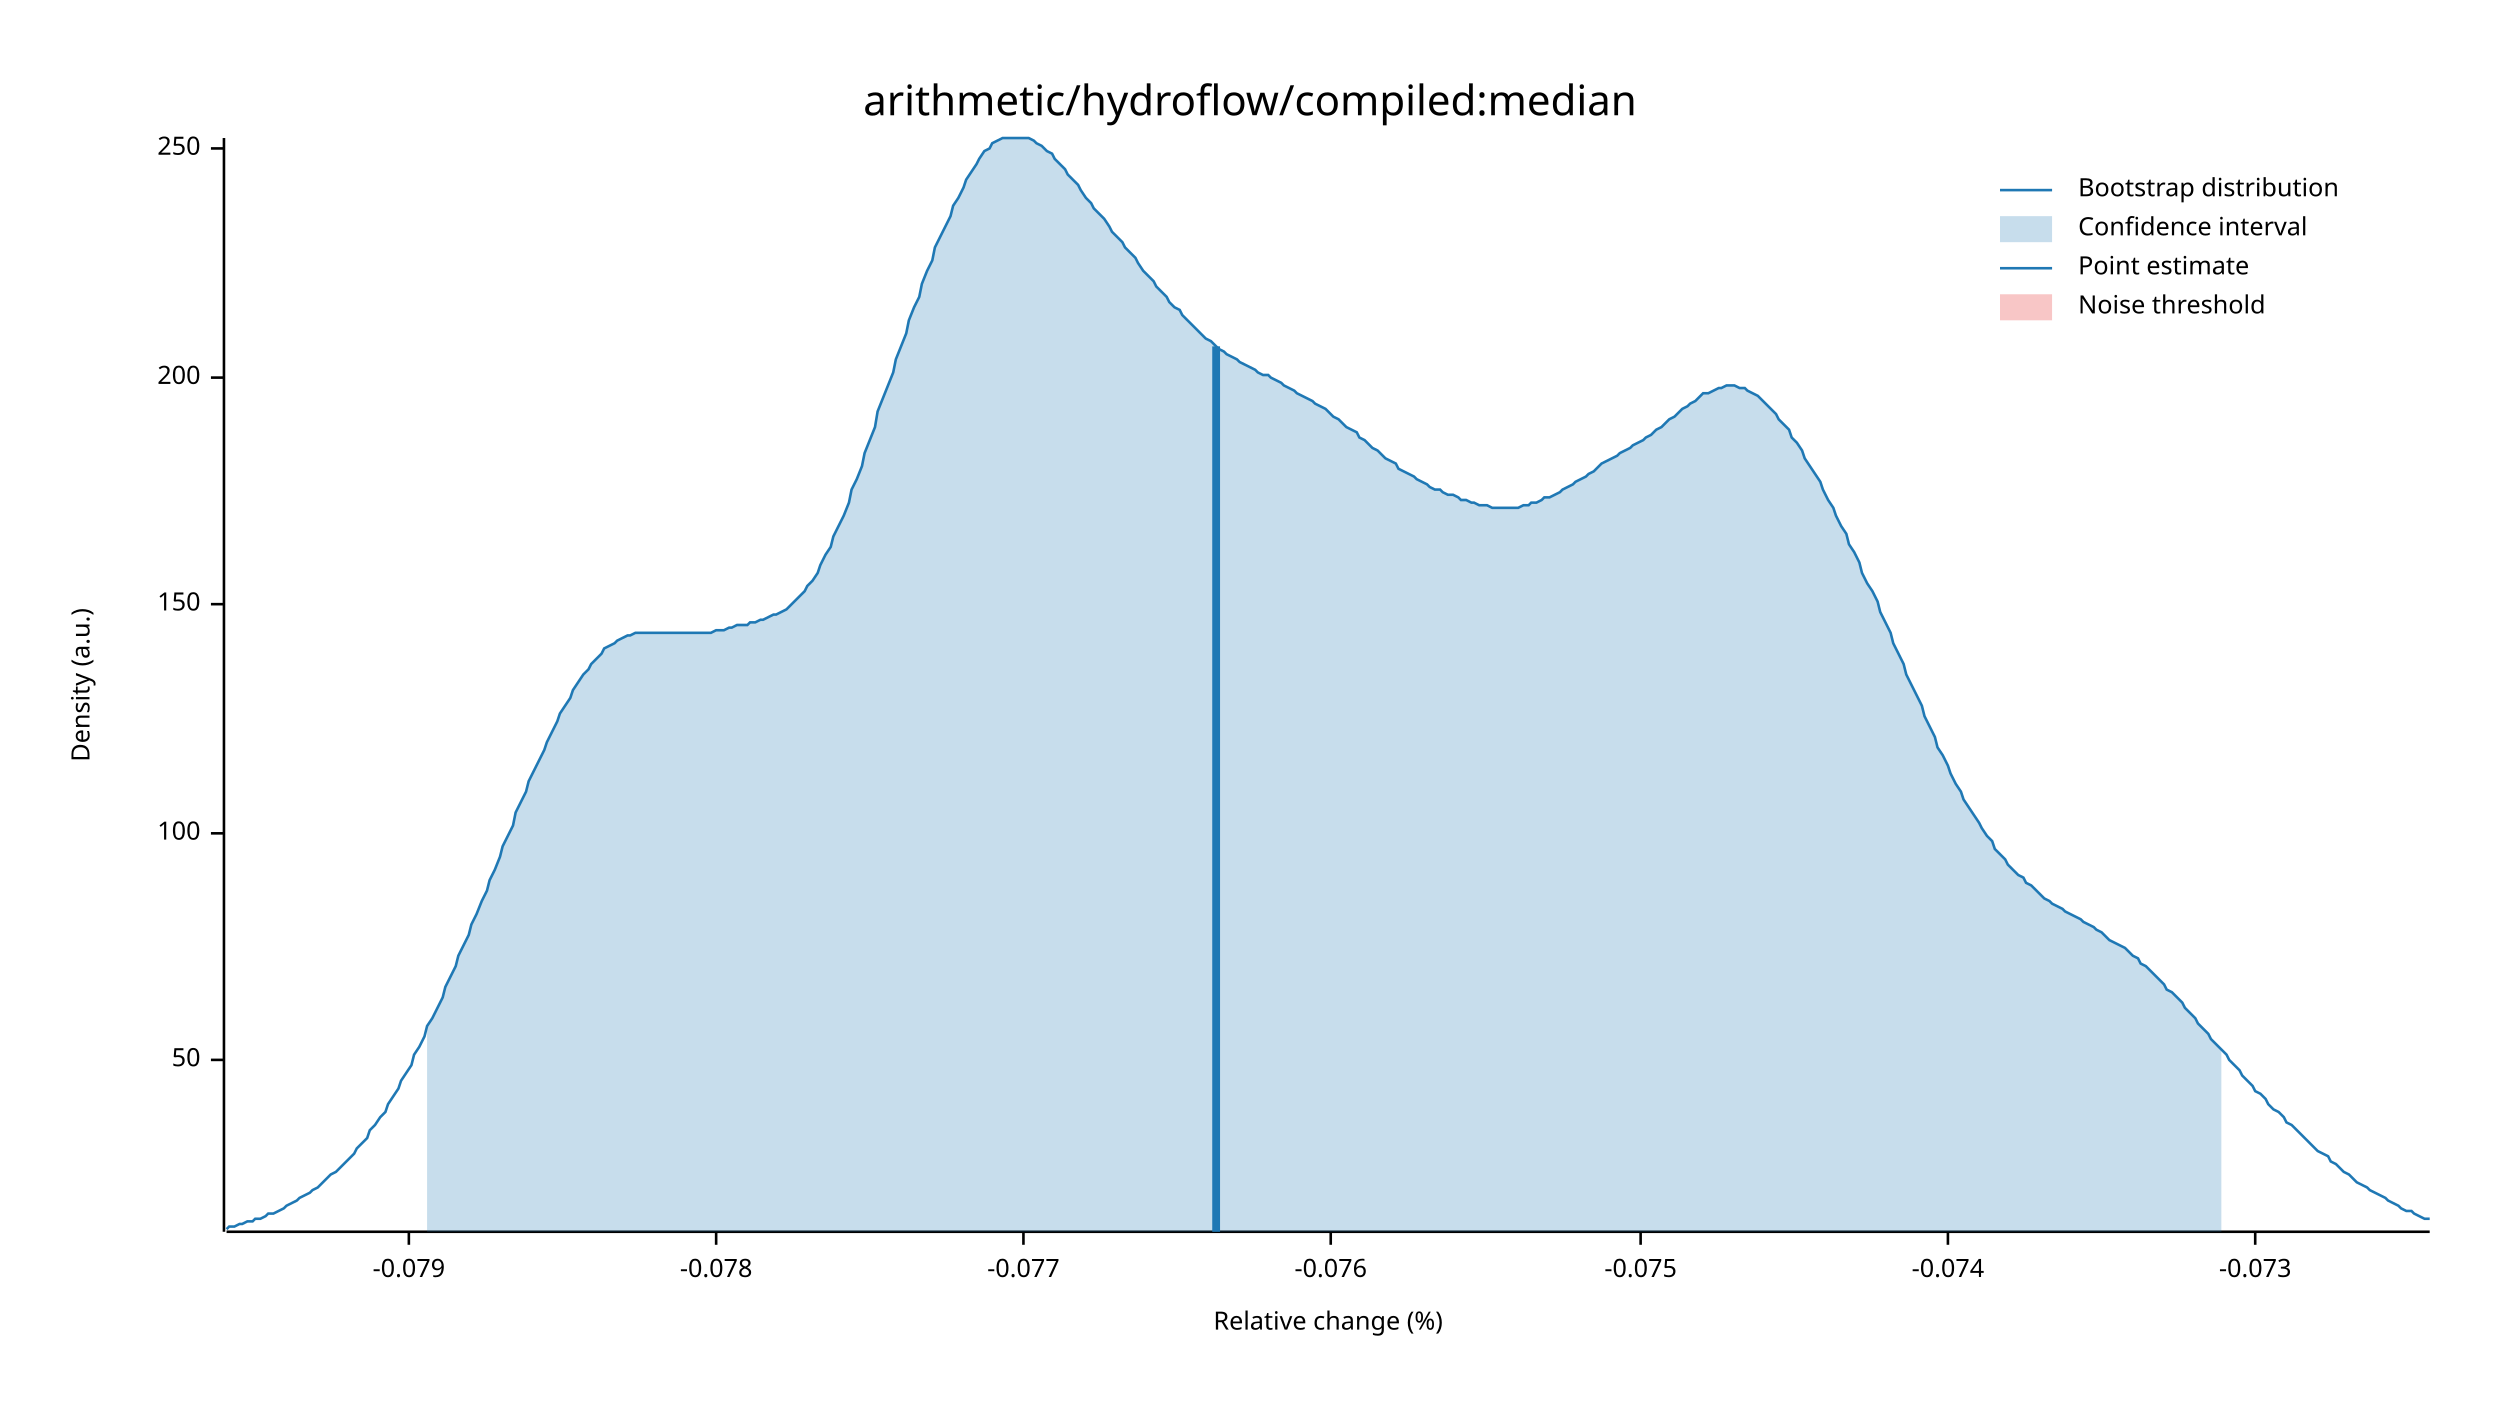
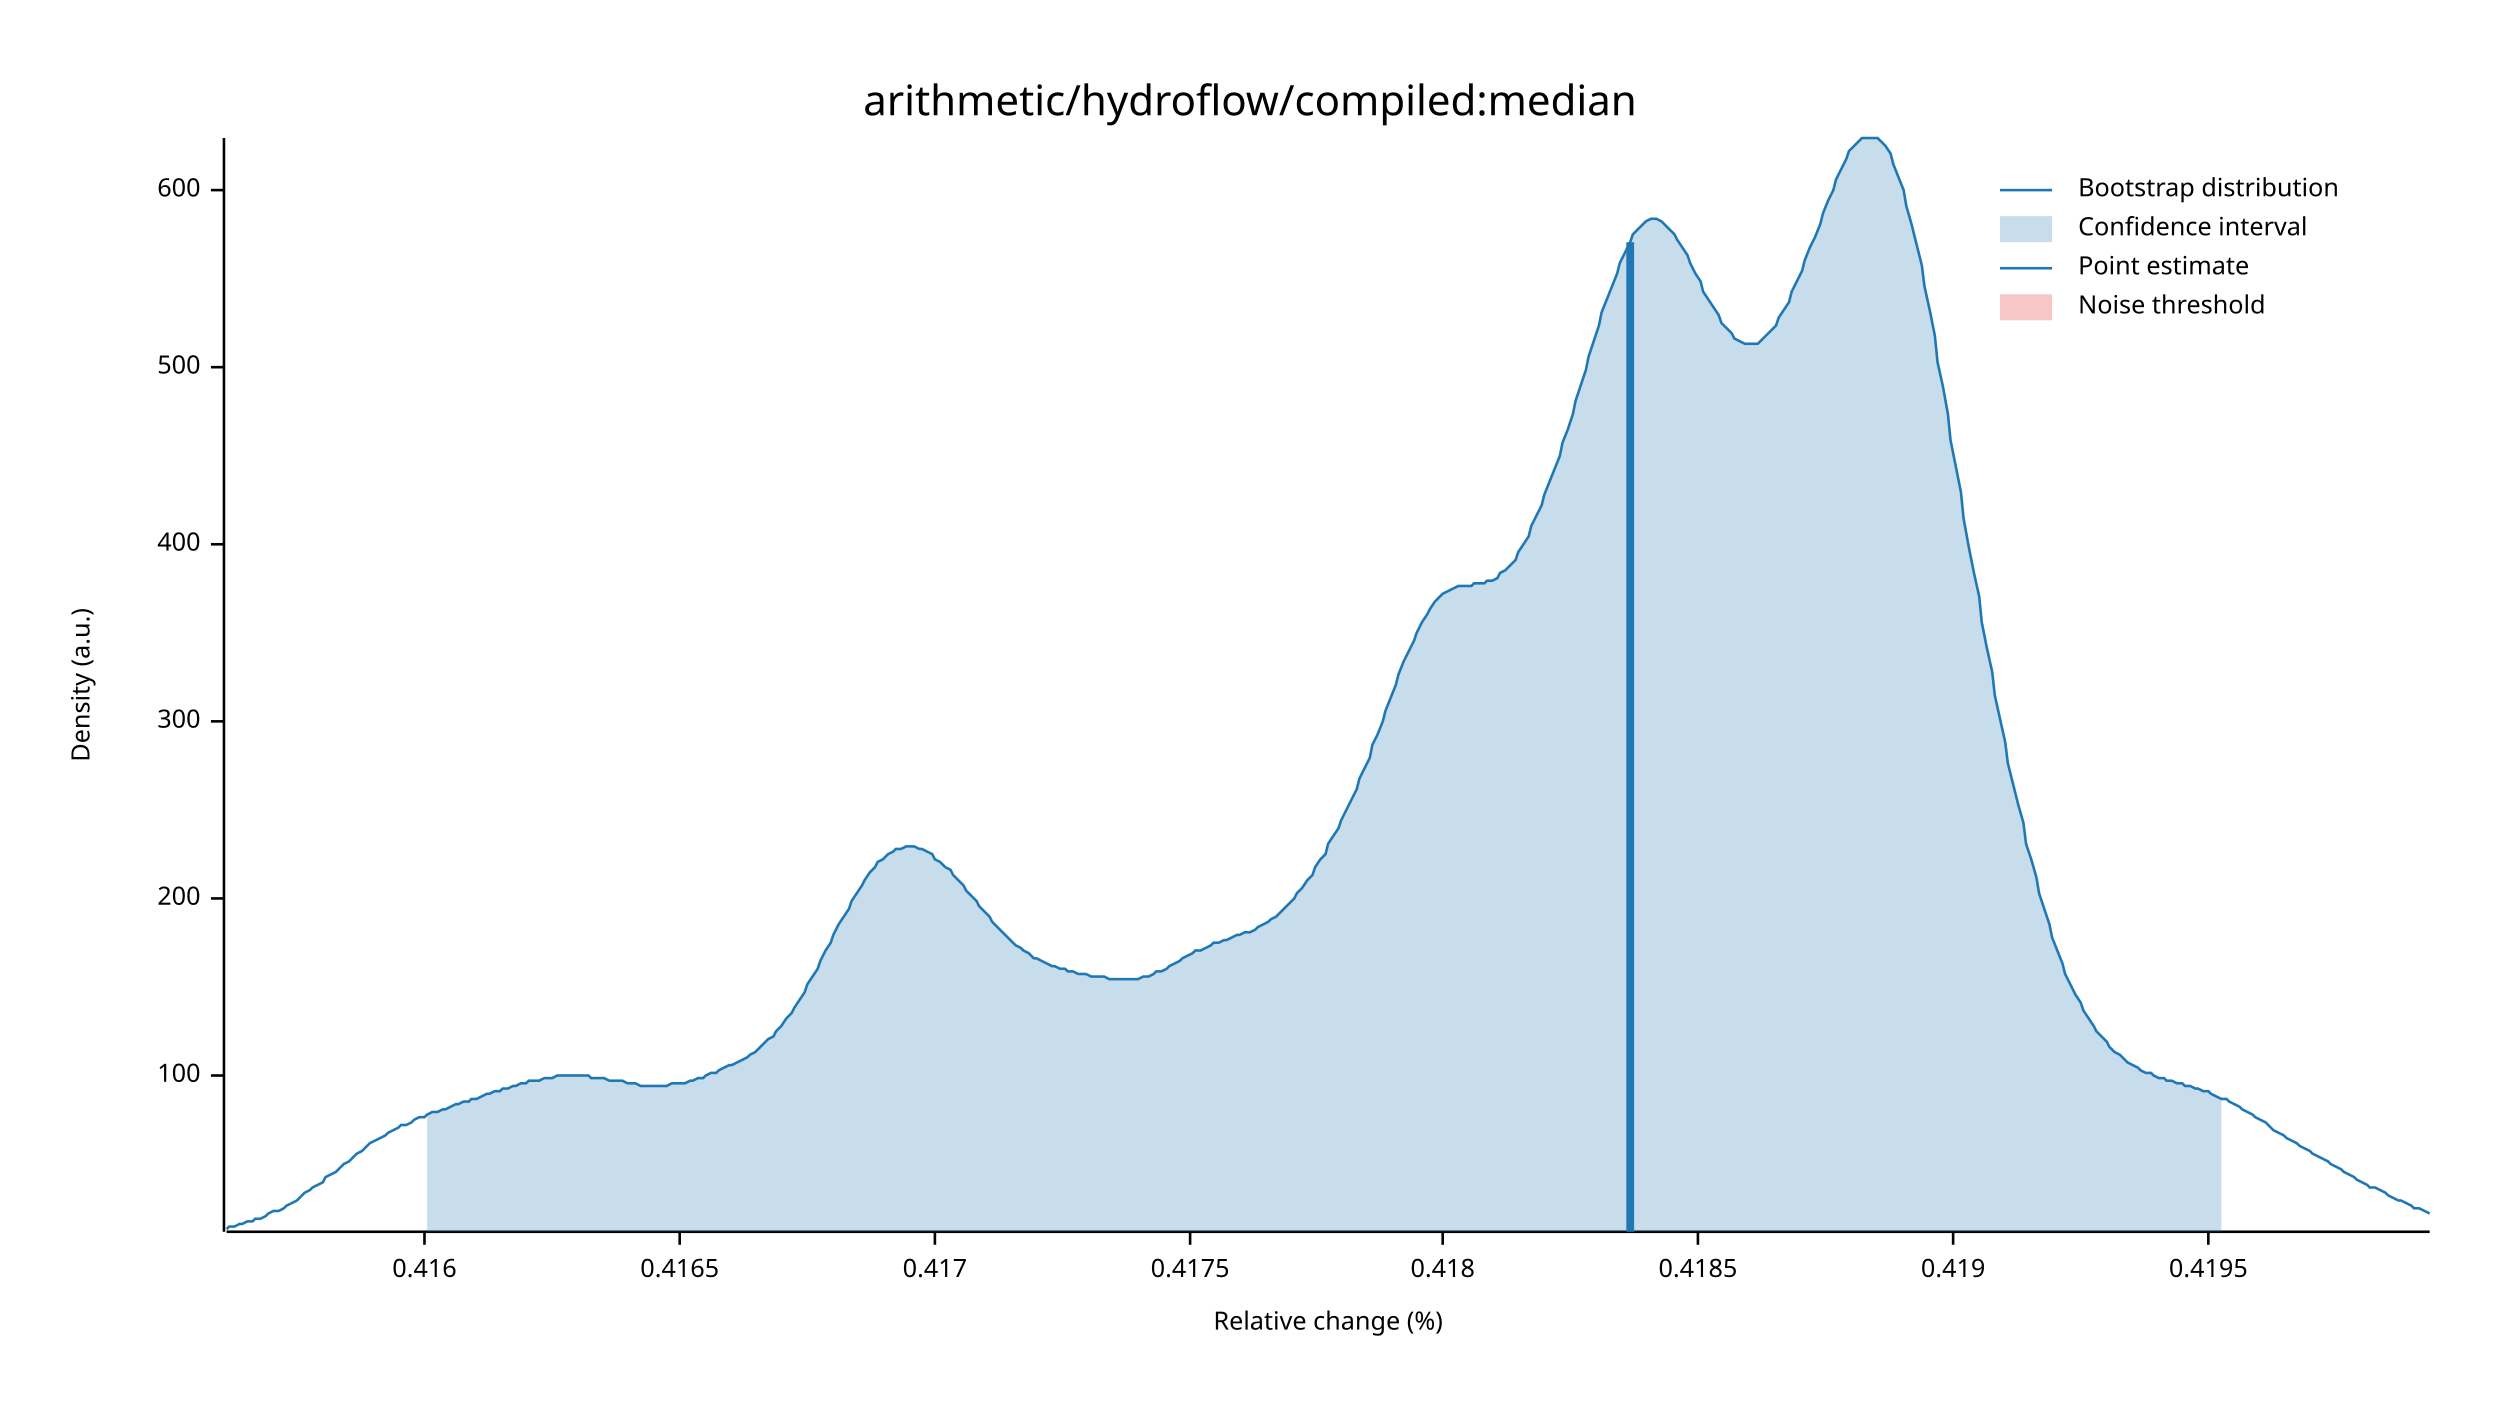
<svg xmlns="http://www.w3.org/2000/svg" width="960" height="540" viewBox="0 0 960 540">
  <text x="480" y="32" dy="0.76em" text-anchor="middle" font-family="sans-serif" font-size="16.129" opacity="1" fill="#000000">
arithmetic/hydroflow/compiled:median
</text>
  <text x="27" y="263" dy="0.76em" text-anchor="middle" font-family="sans-serif" font-size="9.677" opacity="1" fill="#000000" transform="rotate(270, 27, 263)">
Density (a.u.)
</text>
  <text x="510" y="513" dy="-0.5ex" text-anchor="middle" font-family="sans-serif" font-size="9.677" opacity="1" fill="#000000">
Relative change (%)
</text>
  <polyline fill="none" opacity="1" stroke="#000000" stroke-width="1" points="86,53 86,473 " />
-   <text x="77" y="407" dy="0.5ex" text-anchor="end" font-family="sans-serif" font-size="9.677" opacity="1" fill="#000000">
- 50
- </text>
-   <polyline fill="none" opacity="1" stroke="#000000" stroke-width="1" points="81,407 86,407 " />
-   <text x="77" y="320" dy="0.5ex" text-anchor="end" font-family="sans-serif" font-size="9.677" opacity="1" fill="#000000">
+   <text x="77" y="413" dy="0.5ex" text-anchor="end" font-family="sans-serif" font-size="9.677" opacity="1" fill="#000000">
100
</text>
-   <polyline fill="none" opacity="1" stroke="#000000" stroke-width="1" points="81,320 86,320 " />
-   <text x="77" y="232" dy="0.5ex" text-anchor="end" font-family="sans-serif" font-size="9.677" opacity="1" fill="#000000">
- 150
- </text>
-   <polyline fill="none" opacity="1" stroke="#000000" stroke-width="1" points="81,232 86,232 " />
-   <text x="77" y="145" dy="0.5ex" text-anchor="end" font-family="sans-serif" font-size="9.677" opacity="1" fill="#000000">
+   <polyline fill="none" opacity="1" stroke="#000000" stroke-width="1" points="81,413 86,413 " />
+   <text x="77" y="345" dy="0.5ex" text-anchor="end" font-family="sans-serif" font-size="9.677" opacity="1" fill="#000000">
200
</text>
-   <polyline fill="none" opacity="1" stroke="#000000" stroke-width="1" points="81,145 86,145 " />
-   <text x="77" y="57" dy="0.5ex" text-anchor="end" font-family="sans-serif" font-size="9.677" opacity="1" fill="#000000">
- 250
+   <polyline fill="none" opacity="1" stroke="#000000" stroke-width="1" points="81,345 86,345 " />
+   <text x="77" y="277" dy="0.5ex" text-anchor="end" font-family="sans-serif" font-size="9.677" opacity="1" fill="#000000">
+ 300
</text>
-   <polyline fill="none" opacity="1" stroke="#000000" stroke-width="1" points="81,57 86,57 " />
+   <polyline fill="none" opacity="1" stroke="#000000" stroke-width="1" points="81,277 86,277 " />
+   <text x="77" y="209" dy="0.5ex" text-anchor="end" font-family="sans-serif" font-size="9.677" opacity="1" fill="#000000">
+ 400
+ </text>
+   <polyline fill="none" opacity="1" stroke="#000000" stroke-width="1" points="81,209 86,209 " />
+   <text x="77" y="141" dy="0.5ex" text-anchor="end" font-family="sans-serif" font-size="9.677" opacity="1" fill="#000000">
+ 500
+ </text>
+   <polyline fill="none" opacity="1" stroke="#000000" stroke-width="1" points="81,141 86,141 " />
+   <text x="77" y="73" dy="0.5ex" text-anchor="end" font-family="sans-serif" font-size="9.677" opacity="1" fill="#000000">
+ 600
+ </text>
+   <polyline fill="none" opacity="1" stroke="#000000" stroke-width="1" points="81,73 86,73 " />
  <polyline fill="none" opacity="1" stroke="#000000" stroke-width="1" points="87,473 933,473 " />
-   <text x="157" y="483" dy="0.76em" text-anchor="middle" font-family="sans-serif" font-size="9.677" opacity="1" fill="#000000">
- -0.079
+   <text x="163" y="483" dy="0.76em" text-anchor="middle" font-family="sans-serif" font-size="9.677" opacity="1" fill="#000000">
+ 0.416
</text>
-   <polyline fill="none" opacity="1" stroke="#000000" stroke-width="1" points="157,473 157,478 " />
-   <text x="275" y="483" dy="0.76em" text-anchor="middle" font-family="sans-serif" font-size="9.677" opacity="1" fill="#000000">
- -0.078
+   <polyline fill="none" opacity="1" stroke="#000000" stroke-width="1" points="163,473 163,478 " />
+   <text x="261" y="483" dy="0.76em" text-anchor="middle" font-family="sans-serif" font-size="9.677" opacity="1" fill="#000000">
+ 0.4165
</text>
-   <polyline fill="none" opacity="1" stroke="#000000" stroke-width="1" points="275,473 275,478 " />
-   <text x="393" y="483" dy="0.76em" text-anchor="middle" font-family="sans-serif" font-size="9.677" opacity="1" fill="#000000">
- -0.077
+   <polyline fill="none" opacity="1" stroke="#000000" stroke-width="1" points="261,473 261,478 " />
+   <text x="359" y="483" dy="0.76em" text-anchor="middle" font-family="sans-serif" font-size="9.677" opacity="1" fill="#000000">
+ 0.417
</text>
-   <polyline fill="none" opacity="1" stroke="#000000" stroke-width="1" points="393,473 393,478 " />
-   <text x="511" y="483" dy="0.76em" text-anchor="middle" font-family="sans-serif" font-size="9.677" opacity="1" fill="#000000">
- -0.076
+   <polyline fill="none" opacity="1" stroke="#000000" stroke-width="1" points="359,473 359,478 " />
+   <text x="457" y="483" dy="0.76em" text-anchor="middle" font-family="sans-serif" font-size="9.677" opacity="1" fill="#000000">
+ 0.4175
</text>
-   <polyline fill="none" opacity="1" stroke="#000000" stroke-width="1" points="511,473 511,478 " />
-   <text x="630" y="483" dy="0.76em" text-anchor="middle" font-family="sans-serif" font-size="9.677" opacity="1" fill="#000000">
- -0.075
+   <polyline fill="none" opacity="1" stroke="#000000" stroke-width="1" points="457,473 457,478 " />
+   <text x="554" y="483" dy="0.76em" text-anchor="middle" font-family="sans-serif" font-size="9.677" opacity="1" fill="#000000">
+ 0.418
</text>
-   <polyline fill="none" opacity="1" stroke="#000000" stroke-width="1" points="630,473 630,478 " />
-   <text x="748" y="483" dy="0.76em" text-anchor="middle" font-family="sans-serif" font-size="9.677" opacity="1" fill="#000000">
- -0.074
+   <polyline fill="none" opacity="1" stroke="#000000" stroke-width="1" points="554,473 554,478 " />
+   <text x="652" y="483" dy="0.76em" text-anchor="middle" font-family="sans-serif" font-size="9.677" opacity="1" fill="#000000">
+ 0.4185
</text>
-   <polyline fill="none" opacity="1" stroke="#000000" stroke-width="1" points="748,473 748,478 " />
-   <text x="866" y="483" dy="0.76em" text-anchor="middle" font-family="sans-serif" font-size="9.677" opacity="1" fill="#000000">
- -0.073
+   <polyline fill="none" opacity="1" stroke="#000000" stroke-width="1" points="652,473 652,478 " />
+   <text x="750" y="483" dy="0.76em" text-anchor="middle" font-family="sans-serif" font-size="9.677" opacity="1" fill="#000000">
+ 0.419
</text>
-   <polyline fill="none" opacity="1" stroke="#000000" stroke-width="1" points="866,473 866,478 " />
-   <polyline fill="none" opacity="1" stroke="#1F78B4" stroke-width="1" points="87,472 88,471 90,471 92,470 93,470 95,469 97,469 98,468 100,468 102,467 103,466 105,466 107,465 109,464 110,463 112,462 114,461 115,460 117,459 119,458 120,457 122,456 124,454 125,453 127,451 129,450 131,448 132,447 134,445 136,443 137,441 139,439 141,437 142,434 144,432 146,429 148,427 149,424 151,421 153,418 154,415 156,412 158,409 159,405 161,402 163,398 164,394 166,391 168,387 170,383 171,379 173,375 175,371 176,367 178,363 180,359 181,355 183,351 185,346 187,342 188,338 190,334 192,329 193,325 195,321 197,317 198,312 200,308 202,304 203,300 205,296 207,292 209,288 210,285 212,281 214,277 215,274 217,271 219,268 220,265 222,262 224,259 226,257 227,255 229,253 231,251 232,249 234,248 236,247 237,246 239,245 241,244 242,244 244,243 246,243 248,243 249,243 251,243 253,243 254,243 256,243 258,243 259,243 261,243 263,243 265,243 266,243 268,243 270,243 271,243 273,243 275,242 276,242 278,242 280,241 281,241 283,240 285,240 287,240 288,239 290,239 292,238 293,238 295,237 297,236 298,236 300,235 302,234 304,232 305,231 307,229 309,227 310,225 312,223 314,220 315,217 317,213 319,210 320,206 322,202 324,198 326,193 327,188 329,184 331,179 332,174 334,169 336,164 337,158 339,153 341,148 343,143 344,138 346,133 348,128 349,123 351,118 353,114 354,109 356,104 358,100 359,95 361,91 363,87 365,83 366,79 368,76 370,72 371,69 373,66 375,63 376,61 378,58 380,57 381,55 383,54 385,53 387,53 388,53 390,53 392,53 393,53 395,53 397,54 398,55 400,56 402,58 404,59 405,61 407,63 409,65 410,67 412,69 414,71 415,73 417,76 419,78 420,80 422,82 424,84 426,87 427,89 429,91 431,93 432,95 434,97 436,99 437,101 439,104 441,106 443,108 444,110 446,112 448,114 449,116 451,118 453,119 454,121 456,123 458,125 459,126 461,128 463,130 465,131 466,132 468,134 470,135 471,136 473,137 475,138 476,139 478,140 480,141 482,142 483,143 485,144 487,144 488,145 490,146 492,147 493,148 495,149 497,150 498,151 500,152 502,153 504,154 505,155 507,156 509,157 510,158 512,160 514,161 515,162 517,164 519,165 521,166 522,168 524,169 526,171 527,172 529,173 531,175 532,176 534,177 536,178 537,180 539,181 541,182 543,183 544,184 546,185 548,186 549,187 551,188 553,188 554,189 556,190 558,190 560,191 561,192 563,192 565,193 566,193 568,194 570,194 571,194 573,195 575,195 576,195 578,195 580,195 582,195 583,195 585,194 587,194 588,193 590,193 592,192 593,191 595,191 597,190 599,189 600,188 602,187 604,186 605,185 607,184 609,183 610,182 612,181 614,179 615,178 617,177 619,176 621,175 622,174 624,173 626,172 627,171 629,170 631,169 632,168 634,167 636,165 638,164 639,163 641,161 643,160 644,159 646,157 648,156 649,155 651,154 653,152 654,151 656,151 658,150 660,149 661,149 663,148 665,148 666,148 668,149 670,149 671,150 673,151 675,152 676,153 678,155 680,157 682,159 683,161 685,163 687,165 688,168 690,170 692,173 693,176 695,179 697,182 699,185 700,188 702,192 704,195 705,198 707,202 709,205 710,209 712,212 714,216 715,220 717,224 719,227 721,231 722,235 724,239 726,243 727,247 729,251 731,255 732,259 734,263 736,267 738,271 739,275 741,279 743,283 744,287 746,290 748,294 749,297 751,301 753,304 754,307 756,310 758,313 760,316 761,318 763,321 765,323 766,326 768,328 770,330 771,332 773,334 775,336 777,337 778,339 780,340 782,342 783,343 785,345 787,346 788,347 790,348 792,349 793,350 795,351 797,352 799,353 800,354 802,355 804,356 805,357 807,358 809,360 810,361 812,362 814,363 816,364 817,365 819,367 821,368 822,370 824,371 826,373 827,374 829,376 831,378 832,380 834,381 836,383 838,385 839,387 841,389 843,391 844,393 846,395 848,397 849,399 851,401 853,403 855,405 856,407 858,409 860,411 861,413 863,415 865,417 866,419 868,420 870,422 871,424 873,426 875,427 877,429 878,431 880,432 882,434 883,435 885,437 887,439 888,440 890,442 892,443 894,444 895,446 897,447 899,449 900,450 902,451 904,453 905,454 907,455 909,456 910,457 912,458 914,459 916,460 917,461 919,462 921,463 922,464 924,465 926,465 927,466 929,467 931,468 933,468 " />
-   <polygon opacity="0.25" fill="#1F78B4" points="164,394 166,391 168,387 170,383 171,379 173,375 175,371 176,367 178,363 180,359 181,355 183,351 185,346 187,342 188,338 190,334 192,329 193,325 195,321 197,317 198,312 200,308 202,304 203,300 205,296 207,292 209,288 210,285 212,281 214,277 215,274 217,271 219,268 220,265 222,262 224,259 226,257 227,255 229,253 231,251 232,249 234,248 236,247 237,246 239,245 241,244 242,244 244,243 246,243 248,243 249,243 251,243 253,243 254,243 256,243 258,243 259,243 261,243 263,243 265,243 266,243 268,243 270,243 271,243 273,243 275,242 276,242 278,242 280,241 281,241 283,240 285,240 287,240 288,239 290,239 292,238 293,238 295,237 297,236 298,236 300,235 302,234 304,232 305,231 307,229 309,227 310,225 312,223 314,220 315,217 317,213 319,210 320,206 322,202 324,198 326,193 327,188 329,184 331,179 332,174 334,169 336,164 337,158 339,153 341,148 343,143 344,138 346,133 348,128 349,123 351,118 353,114 354,109 356,104 358,100 359,95 361,91 363,87 365,83 366,79 368,76 370,72 371,69 373,66 375,63 376,61 378,58 380,57 381,55 383,54 385,53 387,53 388,53 390,53 392,53 393,53 395,53 397,54 398,55 400,56 402,58 404,59 405,61 407,63 409,65 410,67 412,69 414,71 415,73 417,76 419,78 420,80 422,82 424,84 426,87 427,89 429,91 431,93 432,95 434,97 436,99 437,101 439,104 441,106 443,108 444,110 446,112 448,114 449,116 451,118 453,119 454,121 456,123 458,125 459,126 461,128 463,130 465,131 466,132 468,134 470,135 471,136 473,137 475,138 476,139 478,140 480,141 482,142 483,143 485,144 487,144 488,145 490,146 492,147 493,148 495,149 497,150 498,151 500,152 502,153 504,154 505,155 507,156 509,157 510,158 512,160 514,161 515,162 517,164 519,165 521,166 522,168 524,169 526,171 527,172 529,173 531,175 532,176 534,177 536,178 537,180 539,181 541,182 543,183 544,184 546,185 548,186 549,187 551,188 553,188 554,189 556,190 558,190 560,191 561,192 563,192 565,193 566,193 568,194 570,194 571,194 573,195 575,195 576,195 578,195 580,195 582,195 583,195 585,194 587,194 588,193 590,193 592,192 593,191 595,191 597,190 599,189 600,188 602,187 604,186 605,185 607,184 609,183 610,182 612,181 614,179 615,178 617,177 619,176 621,175 622,174 624,173 626,172 627,171 629,170 631,169 632,168 634,167 636,165 638,164 639,163 641,161 643,160 644,159 646,157 648,156 649,155 651,154 653,152 654,151 656,151 658,150 660,149 661,149 663,148 665,148 666,148 668,149 670,149 671,150 673,151 675,152 676,153 678,155 680,157 682,159 683,161 685,163 687,165 688,168 690,170 692,173 693,176 695,179 697,182 699,185 700,188 702,192 704,195 705,198 707,202 709,205 710,209 712,212 714,216 715,220 717,224 719,227 721,231 722,235 724,239 726,243 727,247 729,251 731,255 732,259 734,263 736,267 738,271 739,275 741,279 743,283 744,287 746,290 748,294 749,297 751,301 753,304 754,307 756,310 758,313 760,316 761,318 763,321 765,323 766,326 768,328 770,330 771,332 773,334 775,336 777,337 778,339 780,340 782,342 783,343 785,345 787,346 788,347 790,348 792,349 793,350 795,351 797,352 799,353 800,354 802,355 804,356 805,357 807,358 809,360 810,361 812,362 814,363 816,364 817,365 819,367 821,368 822,370 824,371 826,373 827,374 829,376 831,378 832,380 834,381 836,383 838,385 839,387 841,389 843,391 844,393 846,395 848,397 849,399 851,401 853,403 853,473 164,473 " />
-   <polyline fill="none" opacity="1" stroke="#1F78B4" stroke-width="3" points="467,473 467,133 " />
+   <polyline fill="none" opacity="1" stroke="#000000" stroke-width="1" points="750,473 750,478 " />
+   <text x="848" y="483" dy="0.76em" text-anchor="middle" font-family="sans-serif" font-size="9.677" opacity="1" fill="#000000">
+ 0.4195
+ </text>
+   <polyline fill="none" opacity="1" stroke="#000000" stroke-width="1" points="848,473 848,478 " />
+   <polyline fill="none" opacity="1" stroke="#1F78B4" stroke-width="1" points="87,472 88,471 90,471 92,470 93,470 95,469 97,469 98,468 100,468 102,467 103,466 105,465 107,465 109,464 110,463 112,462 114,461 115,460 117,458 119,457 120,456 122,455 124,454 125,452 127,451 129,450 131,448 132,447 134,446 136,444 137,443 139,442 141,440 142,439 144,438 146,437 148,436 149,435 151,434 153,433 154,432 156,432 158,431 159,430 161,429 163,429 164,428 166,427 168,427 170,426 171,426 173,425 175,424 176,424 178,423 180,423 181,422 183,422 185,421 187,420 188,420 190,419 192,419 193,418 195,418 197,417 198,417 200,416 202,416 203,415 205,415 207,415 209,414 210,414 212,414 214,413 215,413 217,413 219,413 220,413 222,413 224,413 226,413 227,414 229,414 231,414 232,414 234,415 236,415 237,415 239,415 241,416 242,416 244,416 246,417 248,417 249,417 251,417 253,417 254,417 256,417 258,416 259,416 261,416 263,416 265,415 266,415 268,414 270,414 271,413 273,412 275,412 276,411 278,410 280,409 281,409 283,408 285,407 287,406 288,405 290,404 292,402 293,401 295,399 297,398 298,396 300,394 302,391 304,389 305,387 307,384 309,381 310,378 312,375 314,372 315,369 317,365 319,362 320,359 322,355 324,352 326,349 327,346 329,343 331,340 332,338 334,335 336,333 337,331 339,330 341,328 343,327 344,326 346,326 348,325 349,325 351,325 353,326 354,326 356,327 358,328 359,330 361,331 363,333 365,334 366,336 368,338 370,340 371,342 373,344 375,346 376,348 378,350 380,352 381,354 383,356 385,358 387,360 388,361 390,363 392,364 393,365 395,366 397,368 398,368 400,369 402,370 404,371 405,371 407,372 409,372 410,373 412,373 414,374 415,374 417,374 419,375 420,375 422,375 424,375 426,376 427,376 429,376 431,376 432,376 434,376 436,376 437,376 439,375 441,375 443,374 444,373 446,373 448,372 449,371 451,370 453,369 454,368 456,367 458,366 459,365 461,365 463,364 465,363 466,362 468,362 470,361 471,361 473,360 475,359 476,359 478,358 480,358 482,357 483,356 485,355 487,354 488,353 490,352 492,350 493,349 495,347 497,345 498,343 500,341 502,338 504,336 505,333 507,330 509,328 510,324 512,321 514,318 515,315 517,311 519,307 521,303 522,299 524,295 526,291 527,286 529,282 531,277 532,273 534,268 536,263 537,259 539,254 541,250 543,246 544,243 546,239 548,236 549,234 551,231 553,229 554,228 556,227 558,226 560,225 561,225 563,225 565,225 566,224 568,224 570,224 571,223 573,223 575,222 576,220 578,219 580,217 582,215 583,212 585,209 587,206 588,202 590,198 592,194 593,190 595,185 597,180 599,175 600,170 602,165 604,159 605,154 607,148 609,142 610,137 612,131 614,125 615,120 617,115 619,110 621,105 622,101 624,97 626,93 627,90 629,88 631,86 632,85 634,84 636,84 638,85 639,86 641,88 643,90 644,92 646,95 648,98 649,101 651,105 653,108 654,112 656,115 658,118 660,121 661,124 663,126 665,128 666,130 668,131 670,132 671,132 673,132 675,132 676,131 678,129 680,127 682,125 683,122 685,119 687,116 688,112 690,108 692,104 693,100 695,95 697,91 699,86 700,82 702,77 704,73 705,69 707,65 709,61 710,58 712,56 714,54 715,53 717,53 719,53 721,53 722,54 724,56 726,59 727,63 729,68 731,73 732,79 734,86 736,94 738,102 739,110 741,119 743,129 744,139 746,148 748,159 749,169 751,179 753,189 754,199 756,210 758,220 760,229 761,239 763,249 765,258 766,267 768,276 770,285 771,293 773,301 775,309 777,316 778,324 780,330 782,337 783,343 785,349 787,355 788,360 790,365 792,370 793,374 795,378 797,382 799,385 800,388 802,391 804,394 805,396 807,398 809,400 810,402 812,404 814,405 816,407 817,408 819,409 821,410 822,411 824,412 826,412 827,413 829,414 831,414 832,415 834,415 836,416 838,416 839,417 841,417 843,418 844,418 846,419 848,419 849,420 851,421 853,422 855,422 856,423 858,424 860,425 861,426 863,427 865,428 866,429 868,430 870,431 871,432 873,434 875,435 877,436 878,437 880,438 882,439 883,440 885,441 887,442 888,443 890,444 892,445 894,446 895,447 897,448 899,449 900,450 902,451 904,452 905,453 907,454 909,455 910,456 912,456 914,457 916,458 917,459 919,460 921,461 922,461 924,462 926,463 927,464 929,464 931,465 933,466 " />
+   <polygon opacity="0.25" fill="#1F78B4" points="164,428 166,427 168,427 170,426 171,426 173,425 175,424 176,424 178,423 180,423 181,422 183,422 185,421 187,420 188,420 190,419 192,419 193,418 195,418 197,417 198,417 200,416 202,416 203,415 205,415 207,415 209,414 210,414 212,414 214,413 215,413 217,413 219,413 220,413 222,413 224,413 226,413 227,414 229,414 231,414 232,414 234,415 236,415 237,415 239,415 241,416 242,416 244,416 246,417 248,417 249,417 251,417 253,417 254,417 256,417 258,416 259,416 261,416 263,416 265,415 266,415 268,414 270,414 271,413 273,412 275,412 276,411 278,410 280,409 281,409 283,408 285,407 287,406 288,405 290,404 292,402 293,401 295,399 297,398 298,396 300,394 302,391 304,389 305,387 307,384 309,381 310,378 312,375 314,372 315,369 317,365 319,362 320,359 322,355 324,352 326,349 327,346 329,343 331,340 332,338 334,335 336,333 337,331 339,330 341,328 343,327 344,326 346,326 348,325 349,325 351,325 353,326 354,326 356,327 358,328 359,330 361,331 363,333 365,334 366,336 368,338 370,340 371,342 373,344 375,346 376,348 378,350 380,352 381,354 383,356 385,358 387,360 388,361 390,363 392,364 393,365 395,366 397,368 398,368 400,369 402,370 404,371 405,371 407,372 409,372 410,373 412,373 414,374 415,374 417,374 419,375 420,375 422,375 424,375 426,376 427,376 429,376 431,376 432,376 434,376 436,376 437,376 439,375 441,375 443,374 444,373 446,373 448,372 449,371 451,370 453,369 454,368 456,367 458,366 459,365 461,365 463,364 465,363 466,362 468,362 470,361 471,361 473,360 475,359 476,359 478,358 480,358 482,357 483,356 485,355 487,354 488,353 490,352 492,350 493,349 495,347 497,345 498,343 500,341 502,338 504,336 505,333 507,330 509,328 510,324 512,321 514,318 515,315 517,311 519,307 521,303 522,299 524,295 526,291 527,286 529,282 531,277 532,273 534,268 536,263 537,259 539,254 541,250 543,246 544,243 546,239 548,236 549,234 551,231 553,229 554,228 556,227 558,226 560,225 561,225 563,225 565,225 566,224 568,224 570,224 571,223 573,223 575,222 576,220 578,219 580,217 582,215 583,212 585,209 587,206 588,202 590,198 592,194 593,190 595,185 597,180 599,175 600,170 602,165 604,159 605,154 607,148 609,142 610,137 612,131 614,125 615,120 617,115 619,110 621,105 622,101 624,97 626,93 627,90 629,88 631,86 632,85 634,84 636,84 638,85 639,86 641,88 643,90 644,92 646,95 648,98 649,101 651,105 653,108 654,112 656,115 658,118 660,121 661,124 663,126 665,128 666,130 668,131 670,132 671,132 673,132 675,132 676,131 678,129 680,127 682,125 683,122 685,119 687,116 688,112 690,108 692,104 693,100 695,95 697,91 699,86 700,82 702,77 704,73 705,69 707,65 709,61 710,58 712,56 714,54 715,53 717,53 719,53 721,53 722,54 724,56 726,59 727,63 729,68 731,73 732,79 734,86 736,94 738,102 739,110 741,119 743,129 744,139 746,148 748,159 749,169 751,179 753,189 754,199 756,210 758,220 760,229 761,239 763,249 765,258 766,267 768,276 770,285 771,293 773,301 775,309 777,316 778,324 780,330 782,337 783,343 785,349 787,355 788,360 790,365 792,370 793,374 795,378 797,382 799,385 800,388 802,391 804,394 805,396 807,398 809,400 810,402 812,404 814,405 816,407 817,408 819,409 821,410 822,411 824,412 826,412 827,413 829,414 831,414 832,415 834,415 836,416 838,416 839,417 841,417 843,418 844,418 846,419 848,419 849,420 851,421 853,422 853,473 164,473 " />
+   <polyline fill="none" opacity="1" stroke="#1F78B4" stroke-width="3" points="626,473 626,93 " />
  <rect x="510" y="53" width="0" height="419" opacity="0.1" fill="#E31A1C" stroke="none" />
  <text x="798" y="68" dy="0.76em" text-anchor="start" font-family="sans-serif" font-size="9.677" opacity="1" fill="#000000">
Bootstrap distribution
</text>
  <text x="798" y="83" dy="0.76em" text-anchor="start" font-family="sans-serif" font-size="9.677" opacity="1" fill="#000000">
Confidence interval
</text>
  <text x="798" y="98" dy="0.76em" text-anchor="start" font-family="sans-serif" font-size="9.677" opacity="1" fill="#000000">
Point estimate
</text>
  <text x="798" y="113" dy="0.76em" text-anchor="start" font-family="sans-serif" font-size="9.677" opacity="1" fill="#000000">
Noise threshold
</text>
  <polyline fill="none" opacity="1" stroke="#1F78B4" stroke-width="1" points="768,73 788,73 " />
  <rect x="768" y="83" width="20" height="10" opacity="0.25" fill="#1F78B4" stroke="none" />
  <polyline fill="none" opacity="1" stroke="#1F78B4" stroke-width="1" points="768,103 788,103 " />
  <rect x="768" y="113" width="20" height="10" opacity="0.25" fill="#E31A1C" stroke="none" />
</svg>
